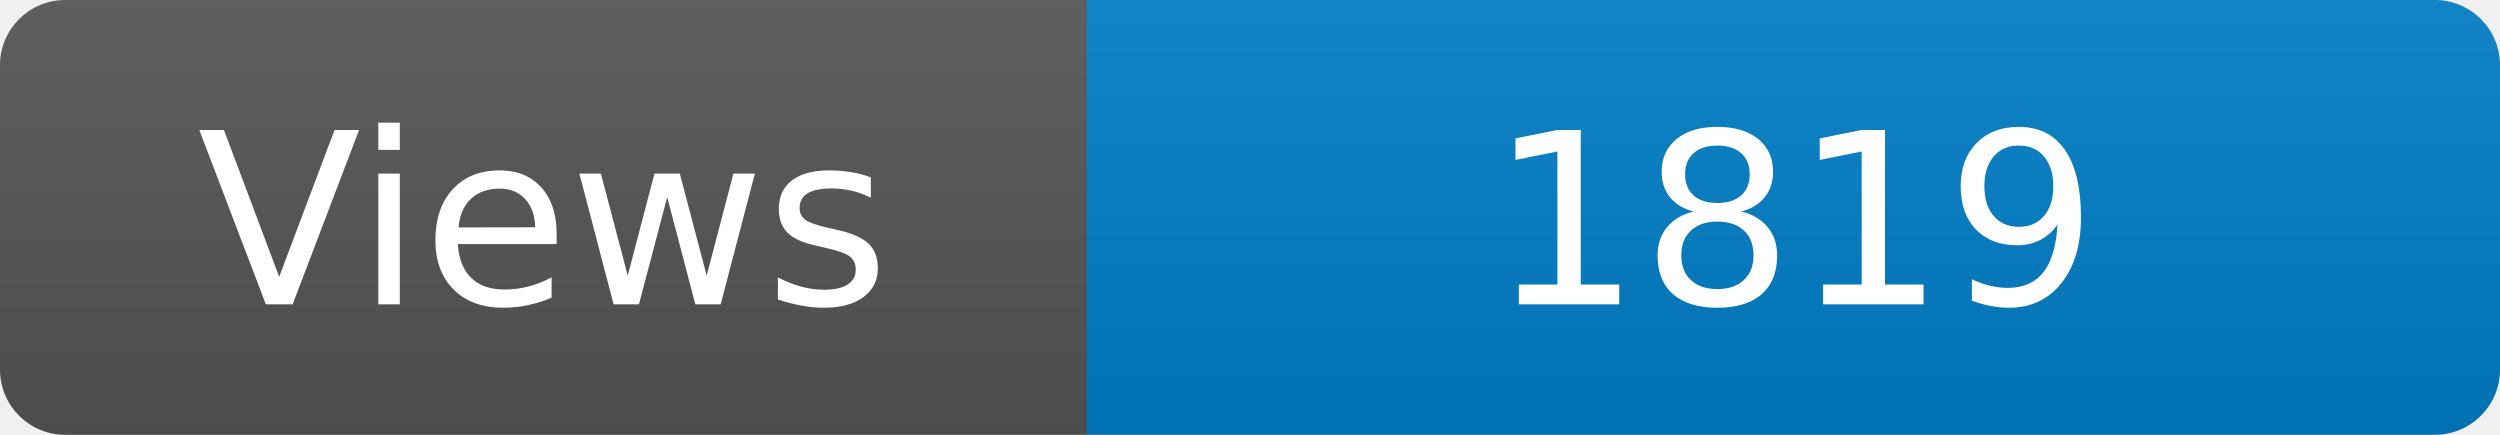
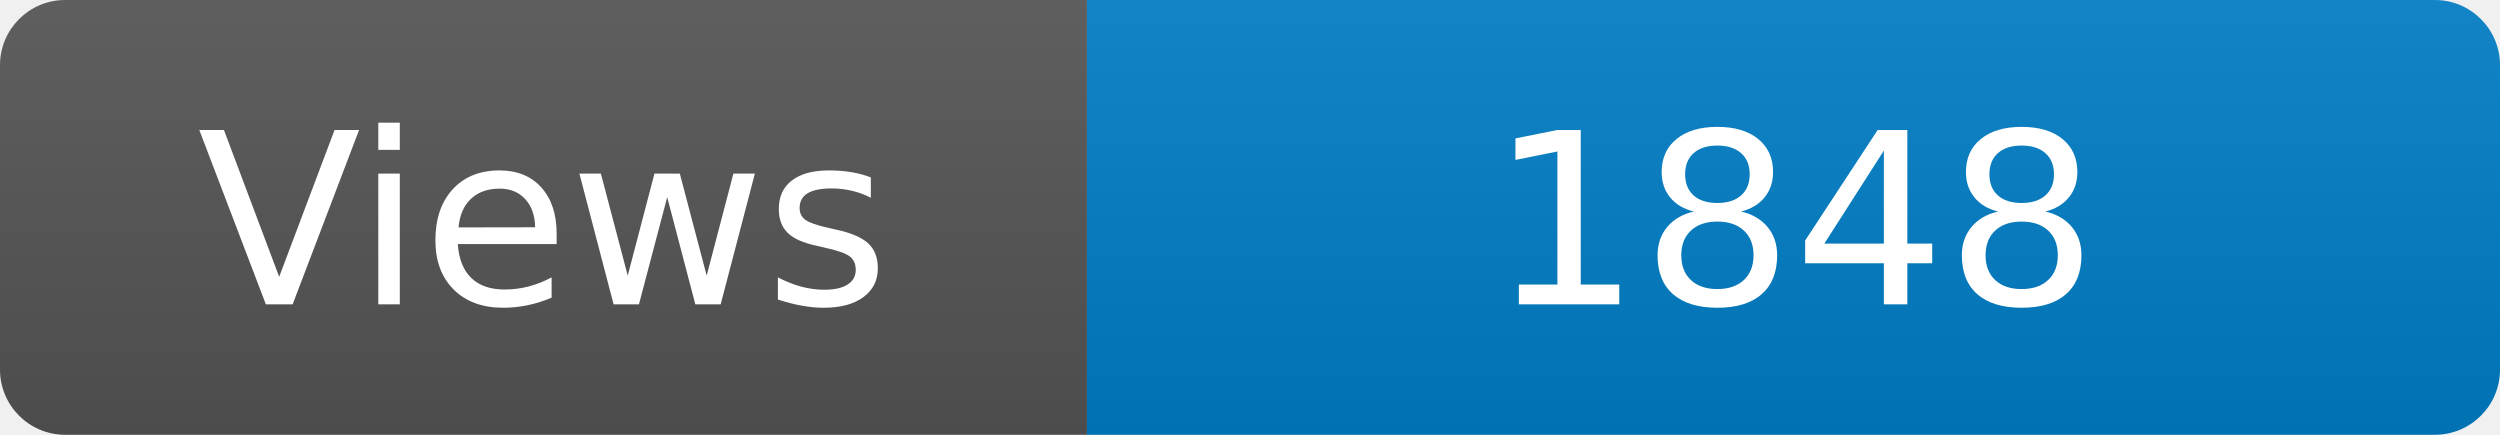
<svg xmlns="http://www.w3.org/2000/svg" width="115" height="20" role="img" aria-label="Maintained?: yes">
  <linearGradient id="s" x2="0" y2="100%">
    <stop offset="0" stop-color="#bbb" stop-opacity=".1" />
    <stop offset="1" stop-opacity=".1" />
  </linearGradient>
  <clipPath id="r">
    <rect width="115" height="20" rx="3" fill="#fff" />
  </clipPath>
  <g clip-path="url(#r)">
    <rect width="50" height="20" fill="#555" />
    <rect x="50" width="160" height="20" fill="#007ec6" />
    <rect width="115" height="20" fill="url(#s)" />
  </g>
  <g fill="#fff" text-anchor="middle" font-family="Verdana,Geneva,DejaVu Sans,sans-serif" font-size="110">
    <text x="250" y="140" transform="scale(.1)" fill="#fff">Views</text>
-     <text x="825" y="140" transform="scale(.1)" fill="#fff">1819</text>
+     <text x="825" y="140" transform="scale(.1)" fill="#fff">1848</text>
  </g>
</svg>
